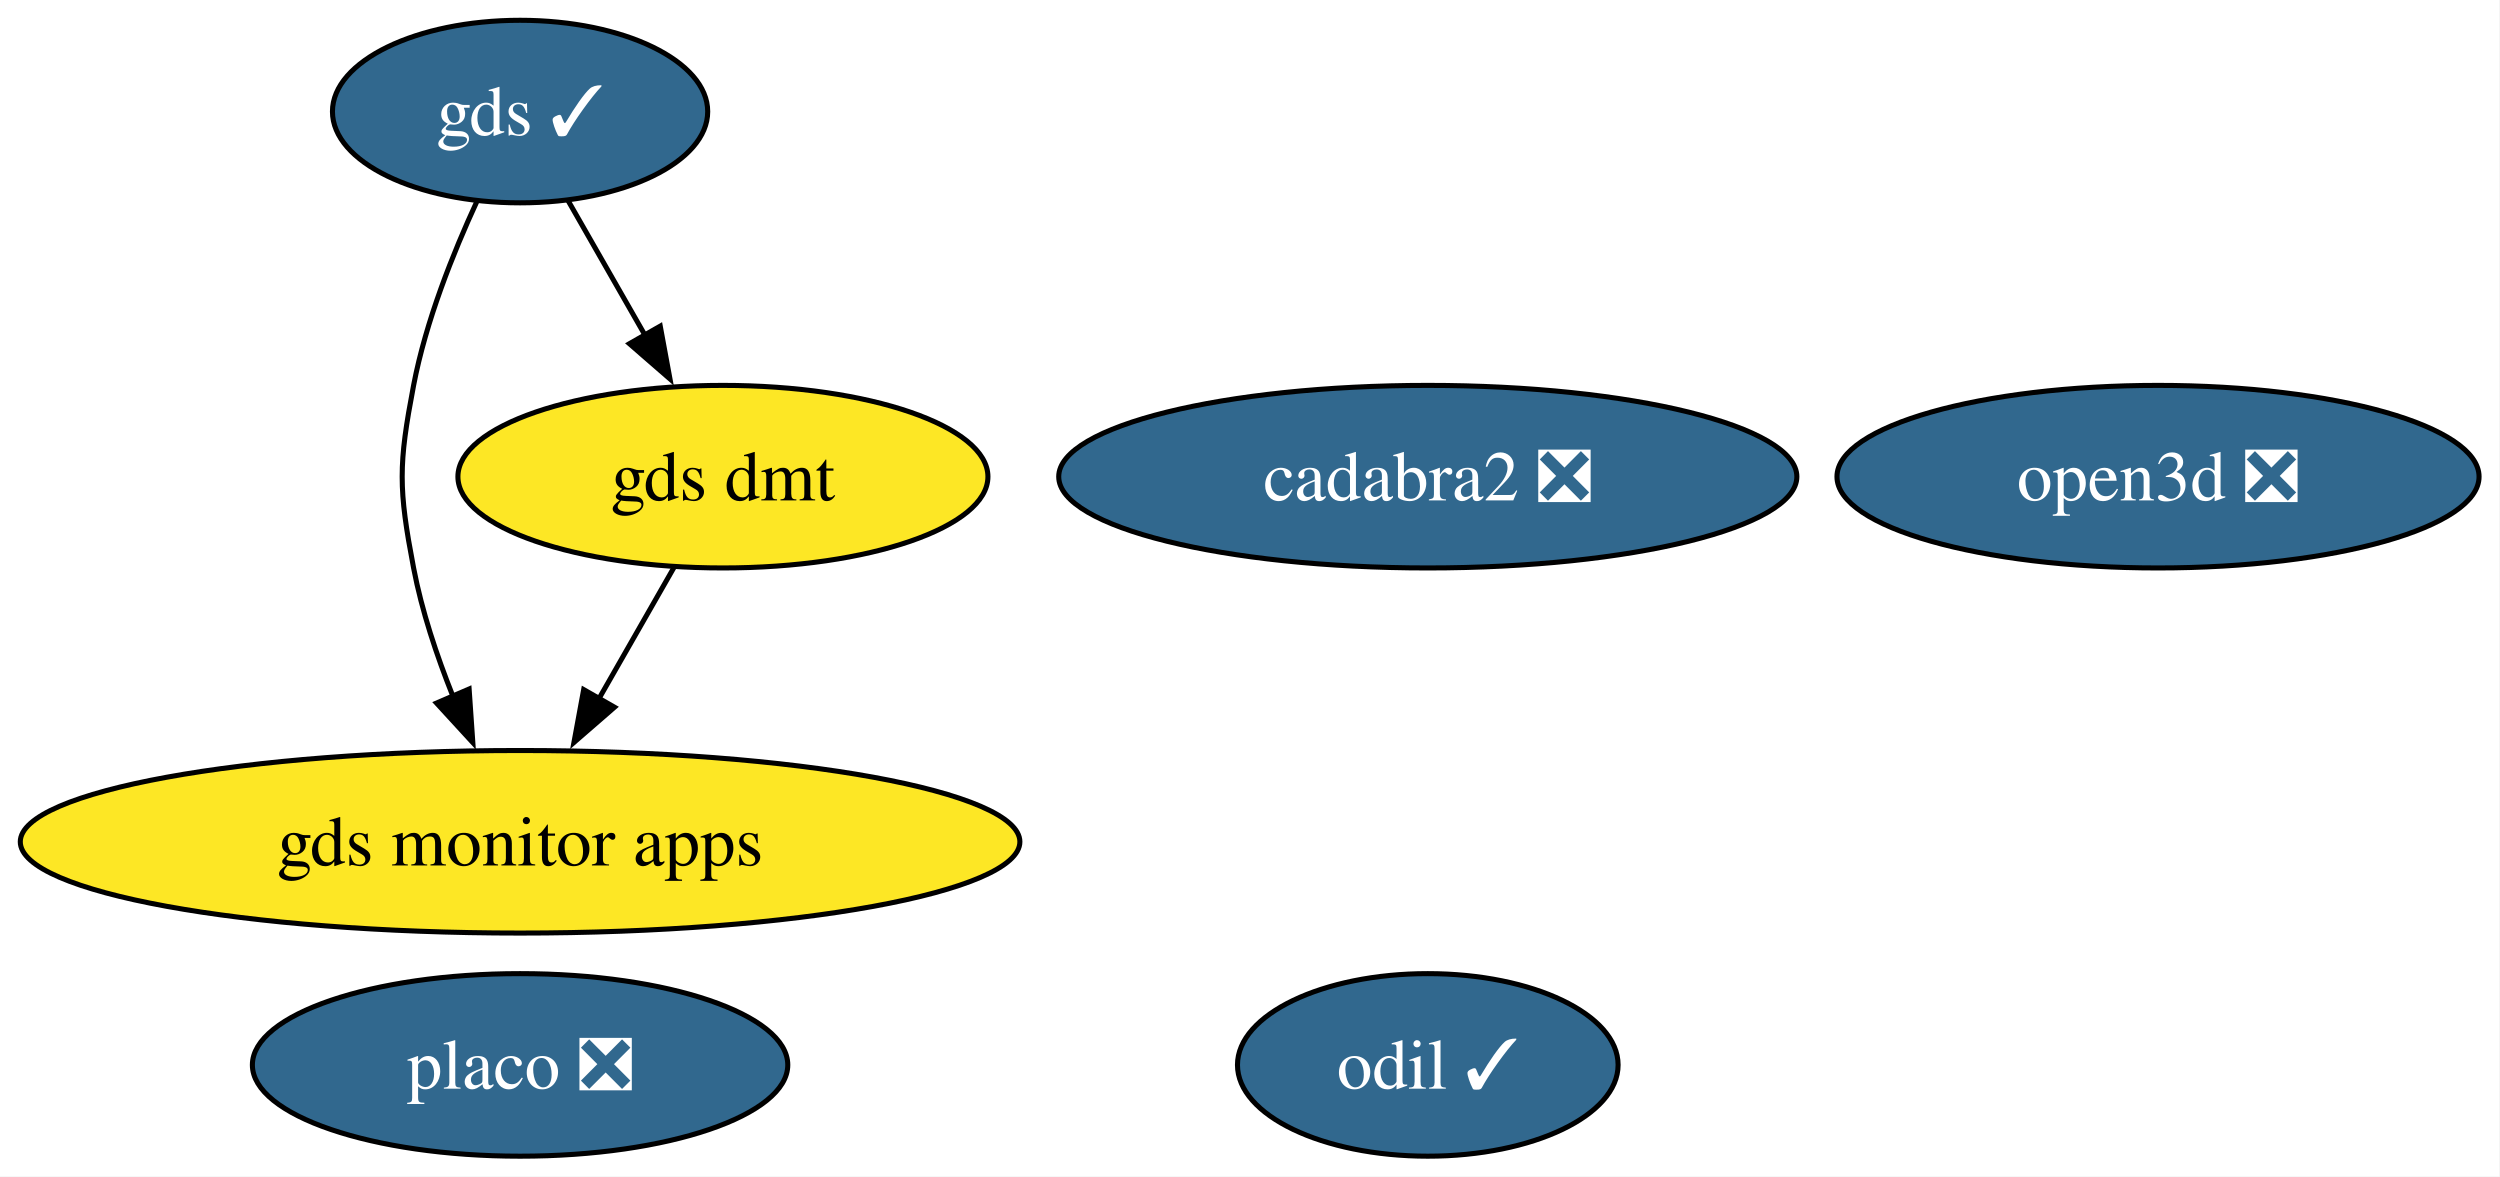
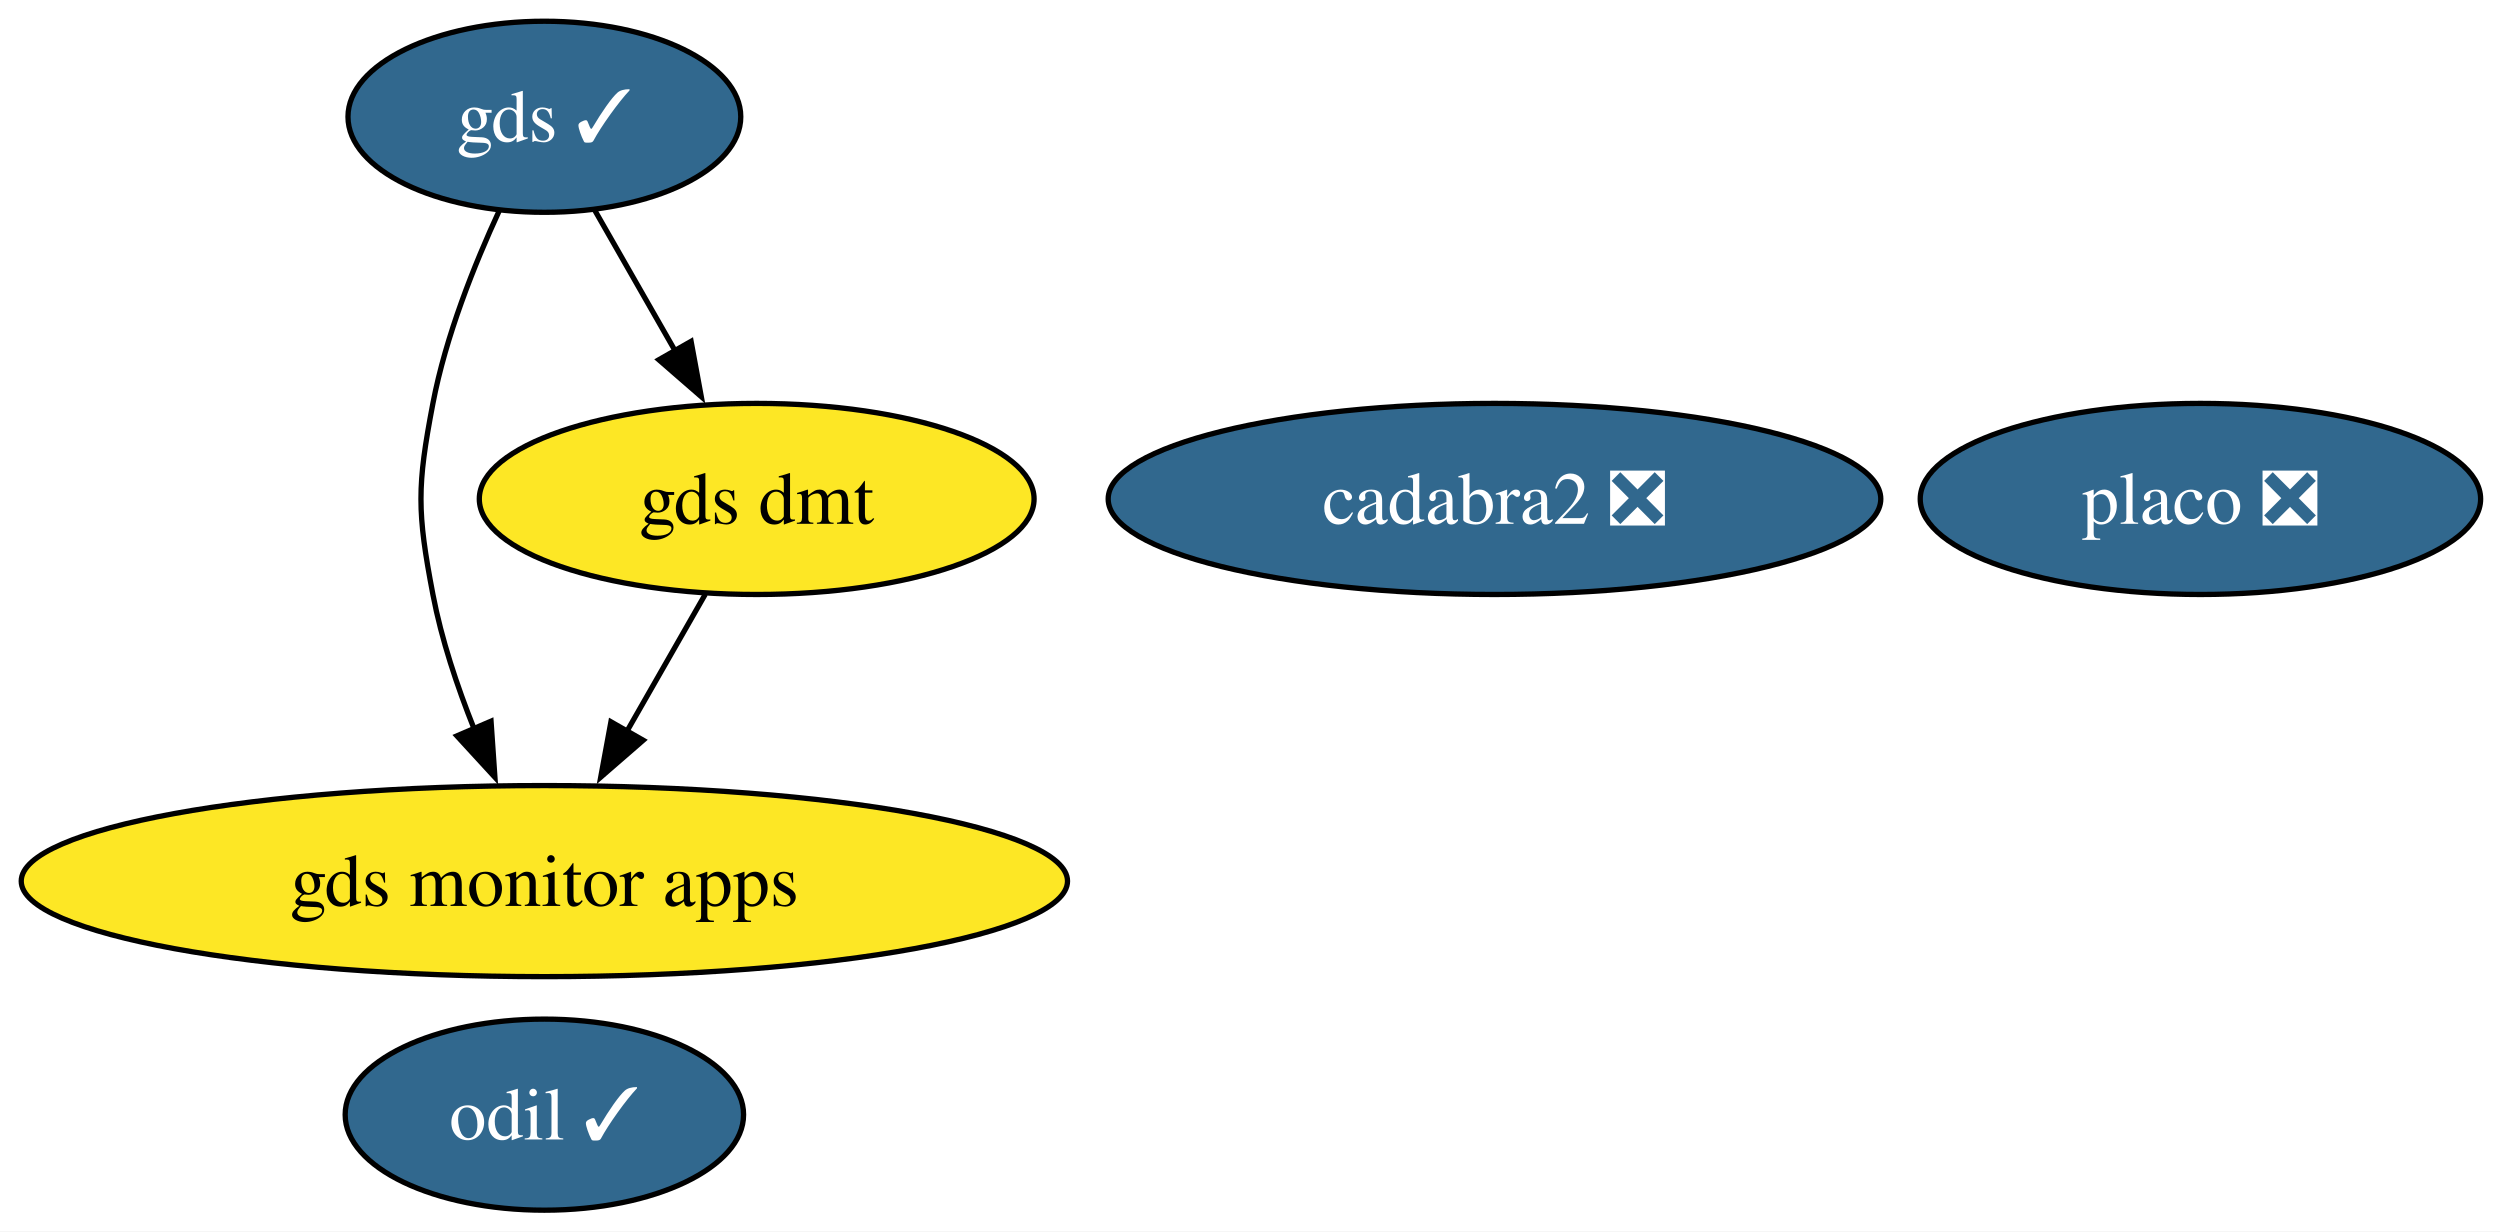
- <svg xmlns="http://www.w3.org/2000/svg" xmlns:xlink="http://www.w3.org/1999/xlink" width="493pt" height="232pt" viewBox="0.00 0.00 493.00 232.00">
+ <svg xmlns="http://www.w3.org/2000/svg" xmlns:xlink="http://www.w3.org/1999/xlink" width="471pt" height="232pt" viewBox="0.00 0.00 471.00 232.00">
  <g id="graph0" class="graph" transform="scale(1 1) rotate(0) translate(4 228)">
-     <polygon fill="white" stroke="none" points="-4,4 -4,-228 488.87,-228 488.87,4 -4,4" />
+     <polygon fill="white" stroke="none" points="-4,4 -4,-228 467.34,-228 467.34,4 -4,4" />
    <g id="node1" class="node">
      <g id="a_node1">
        <a xlink:href="https://github.com/conda-forge/odil-feedstock/pull/43" xlink:title="odil ✓">
-           <ellipse fill="#31688e" stroke="black" cx="277.56" cy="-18" rx="37.53" ry="18" />
-           <text xml:space="preserve" text-anchor="middle" x="277.56" y="-13.32" font-family="Times,serif" font-size="14.00" fill="white">odil ✓</text>
+           <ellipse fill="#31688e" stroke="black" cx="98.56" cy="-18" rx="37.53" ry="18" />
+           <text xml:space="preserve" text-anchor="middle" x="98.56" y="-13.32" font-family="Times,serif" font-size="14.00" fill="white">odil ✓</text>
        </a>
      </g>
    </g>
    <g id="node2" class="node">
      <g id="a_node2">
        <a xlink:href="https://github.com/conda-forge/cadabra2-feedstock/pull/46" xlink:title="cadabra2 ❎">
          <ellipse fill="#31688e" stroke="black" cx="277.56" cy="-134" rx="72.78" ry="18" />
          <text xml:space="preserve" text-anchor="middle" x="277.56" y="-129.32" font-family="Times,serif" font-size="14.00" fill="white">cadabra2 ❎</text>
        </a>
      </g>
    </g>
    <g id="node3" class="node">
      <g id="a_node3">
        <a xlink:href="https://github.com/conda-forge/gds-feedstock/pull/23" xlink:title="gds ✓">
          <ellipse fill="#31688e" stroke="black" cx="98.56" cy="-206" rx="37" ry="18" />
          <text xml:space="preserve" text-anchor="middle" x="98.56" y="-201.32" font-family="Times,serif" font-size="14.00" fill="white">gds ✓</text>
        </a>
      </g>
    </g>
    <g id="node4" class="node">
      <g id="a_node4">
        <a xlink:href="https://github.com/conda-forge/gds-monitor-apps-feedstock" xlink:title="gds monitor apps">
          <ellipse fill="#fde725" stroke="black" cx="98.56" cy="-62" rx="98.56" ry="18" />
          <text xml:space="preserve" text-anchor="middle" x="98.56" y="-57.33" font-family="Times,serif" font-size="14.00">gds monitor apps</text>
        </a>
      </g>
    </g>
    <g id="edge2" class="edge">
      <path fill="none" stroke="black" d="M90.06,-188.31C85.35,-178.11 79.97,-164.64 77.56,-152 74.56,-136.28 74.56,-131.72 77.56,-116 79.17,-107.54 82.12,-98.71 85.3,-90.74" />
      <polygon fill="black" stroke="black" points="88.51,-92.13 89.24,-81.56 82.08,-89.36 88.51,-92.13" />
    </g>
    <g id="node5" class="node">
      <g id="a_node5">
        <a xlink:href="https://github.com/conda-forge/gds-dmt-feedstock" xlink:title="gds dmt">
          <ellipse fill="#fde725" stroke="black" cx="138.56" cy="-134" rx="52.26" ry="18" />
          <text xml:space="preserve" text-anchor="middle" x="138.56" y="-129.32" font-family="Times,serif" font-size="14.00">gds dmt</text>
        </a>
      </g>
    </g>
    <g id="edge1" class="edge">
      <path fill="none" stroke="black" d="M108.04,-188.41C112.55,-180.51 118.07,-170.85 123.17,-161.94" />
      <polygon fill="black" stroke="black" points="126.2,-163.69 128.12,-153.27 120.12,-160.22 126.2,-163.69" />
    </g>
    <g id="edge3" class="edge">
      <path fill="none" stroke="black" d="M128.88,-116.05C124.42,-108.26 119.03,-98.82 114.03,-90.08" />
      <polygon fill="black" stroke="black" points="117.18,-88.54 109.18,-81.59 111.1,-92.01 117.18,-88.54" />
    </g>
    <g id="node6" class="node">
      <g id="a_node6">
-         <a xlink:href="https://github.com/conda-forge/open3d-feedstock/pull/65" xlink:title="open3d ❎">
-           <ellipse fill="#31688e" stroke="black" cx="421.56" cy="-134" rx="63.31" ry="18" />
-           <text xml:space="preserve" text-anchor="middle" x="421.56" y="-129.32" font-family="Times,serif" font-size="14.00" fill="white">open3d ❎</text>
-         </a>
-       </g>
-     </g>
-     <g id="node7" class="node">
-       <g id="a_node7">
        <a xlink:href="https://github.com/conda-forge/placo-feedstock/pull/10" xlink:title="placo ❎">
-           <ellipse fill="#31688e" stroke="black" cx="98.56" cy="-18" rx="52.79" ry="18" />
-           <text xml:space="preserve" text-anchor="middle" x="98.56" y="-13.32" font-family="Times,serif" font-size="14.00" fill="white">placo ❎</text>
+           <ellipse fill="#31688e" stroke="black" cx="410.56" cy="-134" rx="52.79" ry="18" />
+           <text xml:space="preserve" text-anchor="middle" x="410.56" y="-129.32" font-family="Times,serif" font-size="14.00" fill="white">placo ❎</text>
        </a>
      </g>
    </g>
  </g>
</svg>
